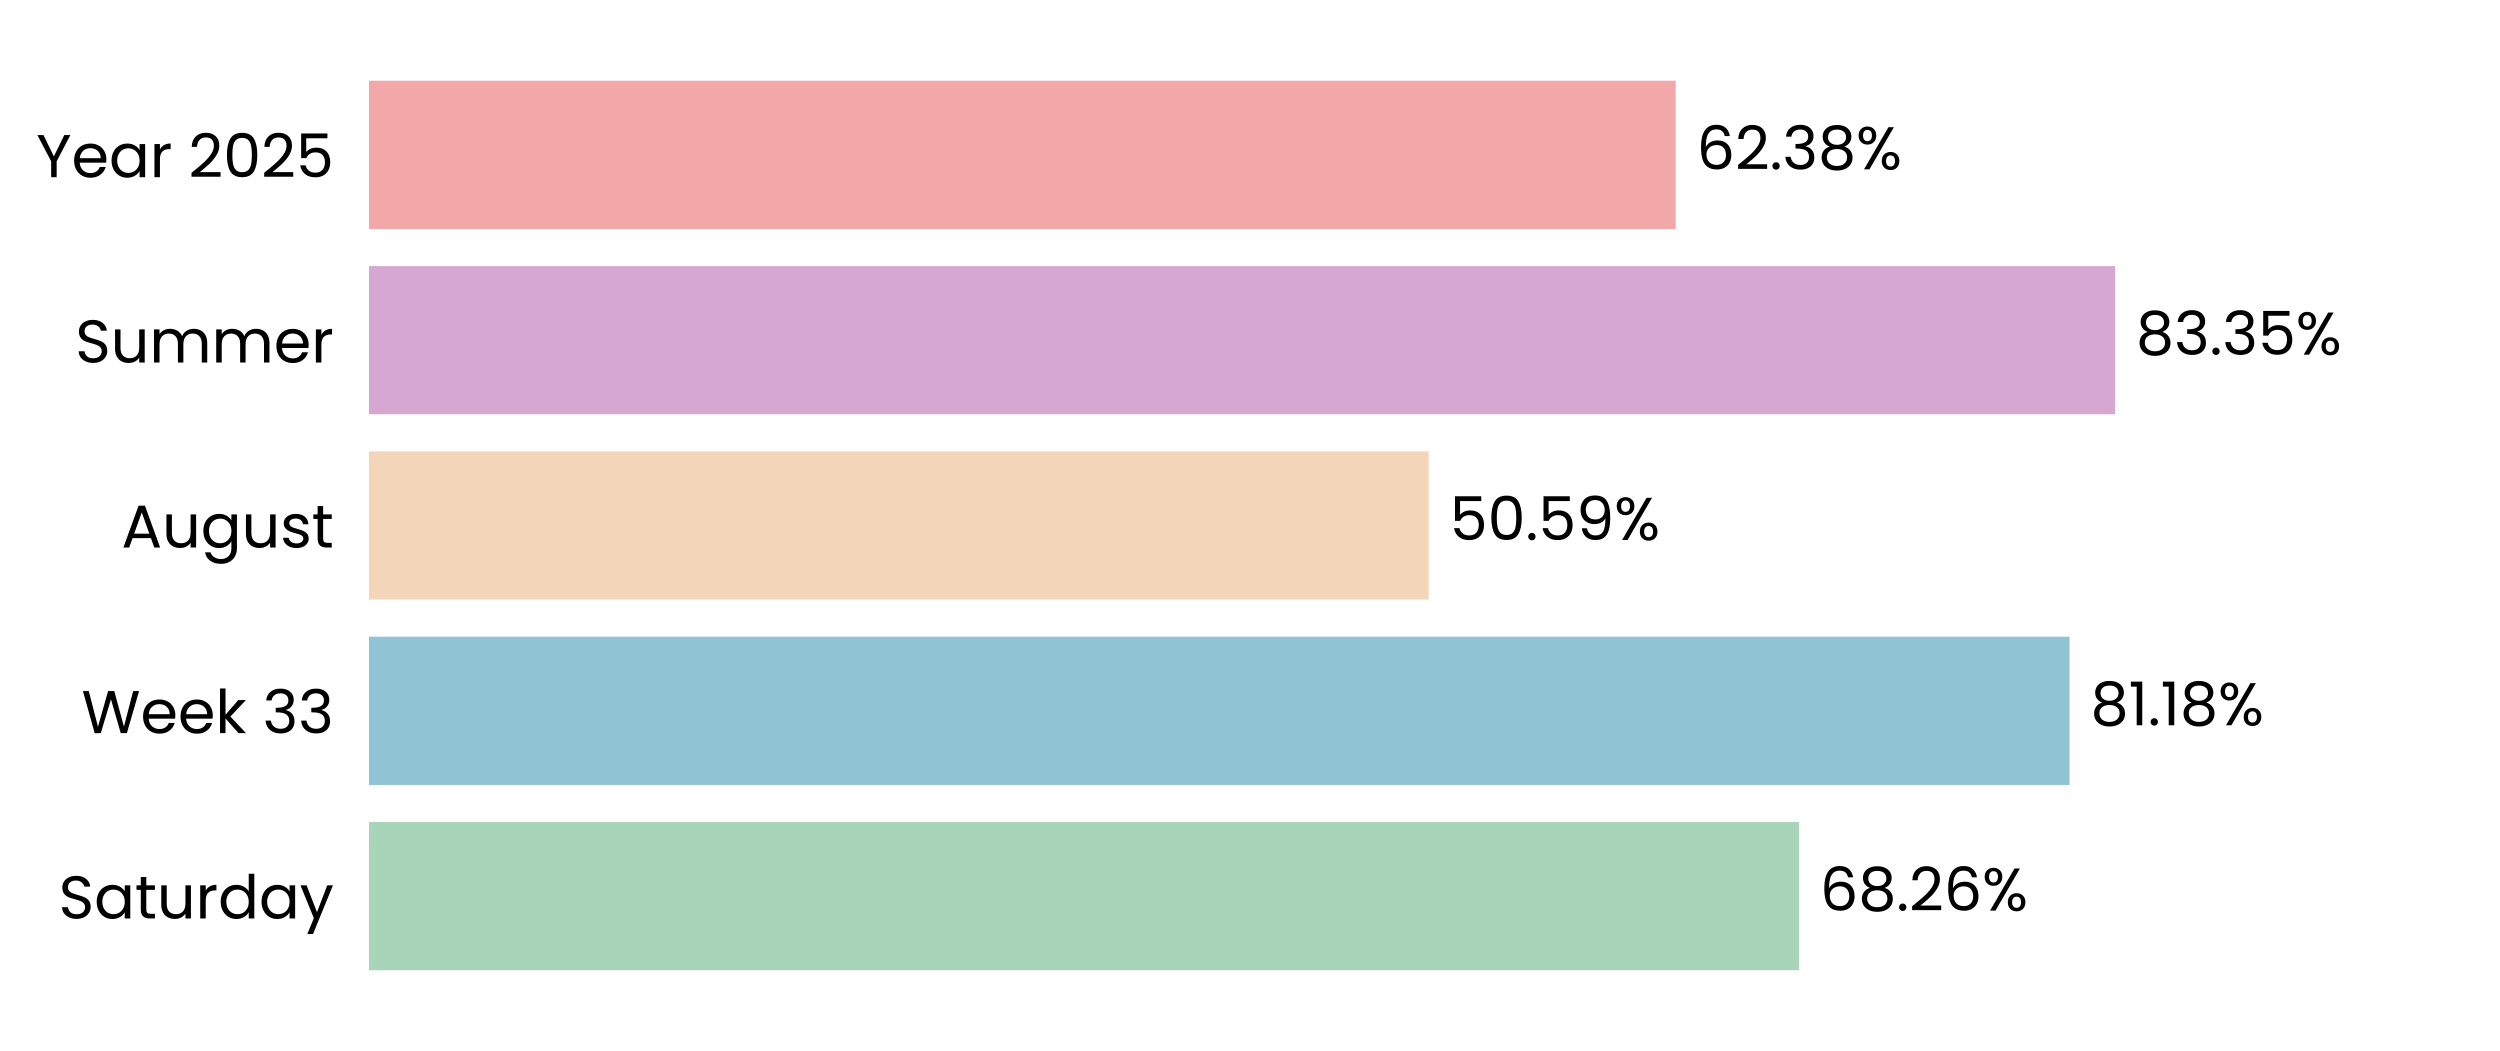
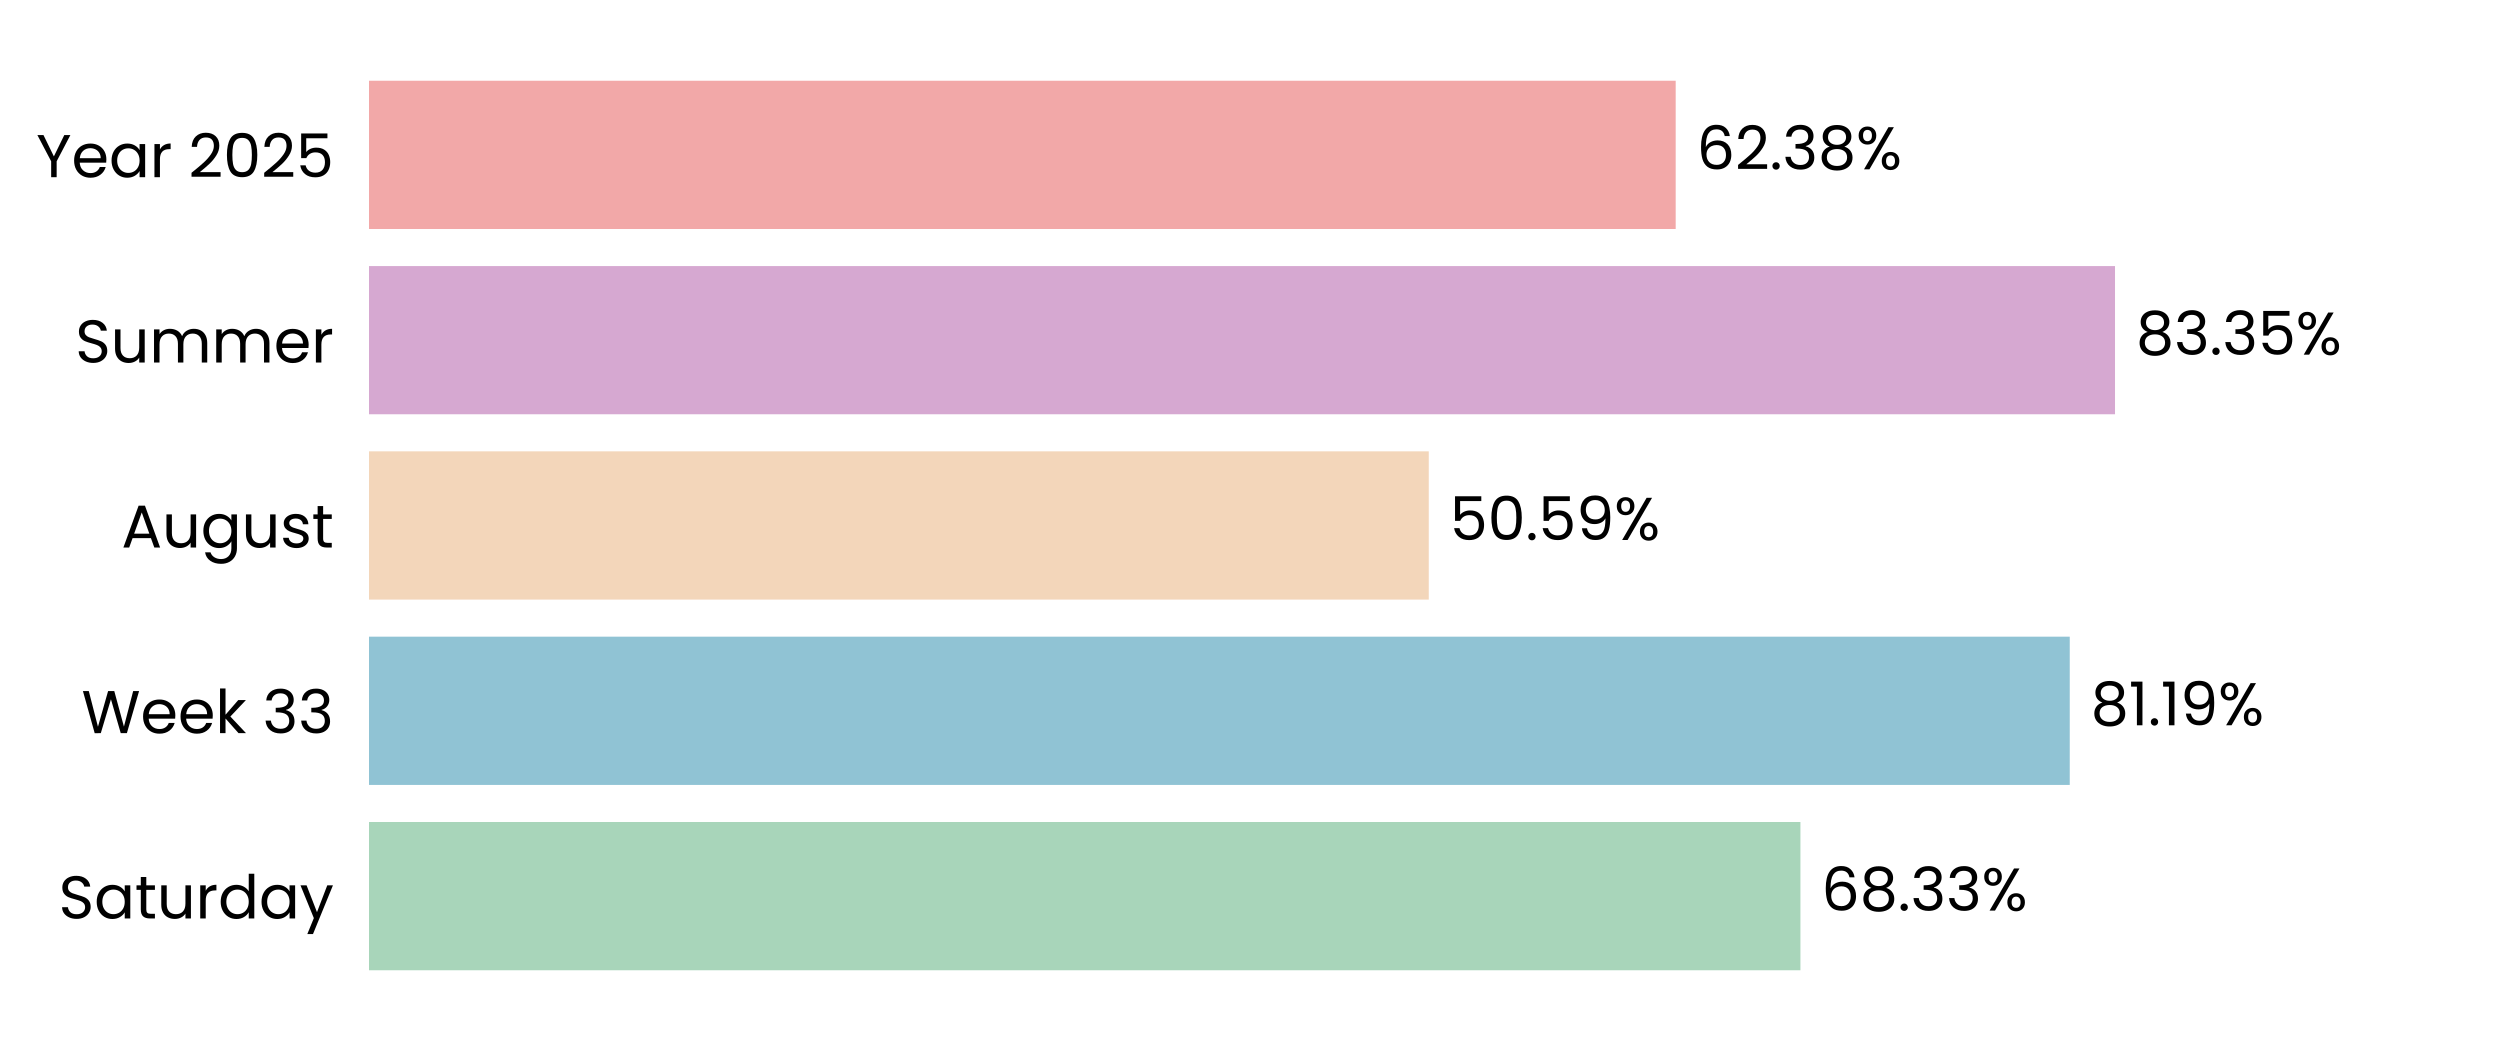
<svg xmlns="http://www.w3.org/2000/svg" xmlns:xlink="http://www.w3.org/1999/xlink" width="496.691pt" height="208.8pt" viewBox="0 0 496.691 208.8" version="1.1">
  <defs>
    <style type="text/css">*{stroke-linejoin: round; stroke-linecap: butt}</style>
  </defs>
  <g id="figure_1">
    <g id="patch_1">
      <path d="M 0 208.8  L 496.691 208.8  L 496.691 0  L 0 0  L 0 208.8  z " style="fill: none" />
    </g>
    <g id="axes_1">
      <g id="patch_2">
        <path d="M 73.311 201.6  L 489.491 201.6  L 489.491 7.2  L 73.311 7.2  L 73.311 201.6  z " style="fill: none" />
      </g>
      <g id="patch_3">
-         <path d="M 73.311 192.764  L 357.412 192.764  L 357.412 163.309  L 73.311 163.309  z " clip-path="url(#pa274dae577)" style="fill: #a8d5ba" />
+         <path d="M 73.311 192.764  L 357.701 192.764  L 357.701 163.309  L 73.311 163.309  z " clip-path="url(#pc82914a3be)" style="fill: #a8d5ba" />
      </g>
      <g id="patch_4">
-         <path d="M 73.311 155.945  L 411.168 155.945  L 411.168 126.491  L 73.311 126.491  z " clip-path="url(#pa274dae577)" style="fill: #90c3d4" />
+         <path d="M 73.311 155.945  L 411.21 155.945  L 411.21 126.491  L 73.311 126.491  z " clip-path="url(#pc82914a3be)" style="fill: #90c3d4" />
      </g>
      <g id="patch_5">
-         <path d="M 73.311 119.127  L 283.853 119.127  L 283.853 89.673  L 73.311 89.673  z " clip-path="url(#pa274dae577)" style="fill: #f3d6ba" />
+         <path d="M 73.311 119.127  L 283.863 119.127  L 283.863 89.673  L 73.311 89.673  z " clip-path="url(#pc82914a3be)" style="fill: #f3d6ba" />
      </g>
      <g id="patch_6">
-         <path d="M 73.311 82.309  L 420.2 82.309  L 420.2 52.855  L 73.311 52.855  z " clip-path="url(#pa274dae577)" style="fill: #d6a8d1" />
+         <path d="M 73.311 82.309  L 420.203 82.309  L 420.203 52.855  L 73.311 52.855  z " clip-path="url(#pc82914a3be)" style="fill: #d6a8d1" />
      </g>
      <g id="patch_7">
-         <path d="M 73.311 45.491  L 332.919 45.491  L 332.919 16.036  L 73.311 16.036  z " clip-path="url(#pa274dae577)" style="fill: #f2a8a8" />
+         <path d="M 73.311 45.491  L 332.92 45.491  L 332.92 16.036  L 73.311 16.036  z " clip-path="url(#pc82914a3be)" style="fill: #f2a8a8" />
      </g>
      <g id="matplotlib.axis_1">
        <g id="ytick_1">
          <g id="text_1">
            <g transform="translate(11.65312 182.4764) scale(0.12 -0.12)">
              <defs>
                <path id="Poppins-Regular-53" d="M 1907 -45  Q 1466 -45 1117 112  Q 768 269 569 547  Q 371 826 365 1190  L 986 1190  Q 1018 877 1245 662  Q 1472 448 1907 448  Q 2323 448 2563 656  Q 2803 864 2803 1190  Q 2803 1446 2662 1606  Q 2522 1766 2310 1849  Q 2099 1933 1741 2029  Q 1299 2144 1033 2259  Q 768 2374 579 2620  Q 390 2867 390 3283  Q 390 3648 576 3929  Q 762 4211 1098 4364  Q 1434 4518 1869 4518  Q 2496 4518 2896 4204  Q 3296 3891 3347 3373  L 2707 3373  Q 2675 3629 2438 3824  Q 2202 4019 1811 4019  Q 1446 4019 1216 3830  Q 986 3642 986 3302  Q 986 3059 1123 2905  Q 1261 2752 1462 2672  Q 1664 2592 2029 2490  Q 2470 2368 2739 2249  Q 3008 2131 3200 1884  Q 3392 1638 3392 1216  Q 3392 890 3219 602  Q 3046 314 2707 134  Q 2368 -45 1907 -45  z " transform="scale(0.015625)" />
                <path id="Poppins-Regular-61" d="M 275 1766  Q 275 2304 492 2710  Q 710 3117 1091 3341  Q 1472 3565 1939 3565  Q 2400 3565 2739 3366  Q 3078 3168 3245 2867  L 3245 3507  L 3834 3507  L 3834 0  L 3245 0  L 3245 653  Q 3072 346 2729 144  Q 2387 -58 1933 -58  Q 1466 -58 1088 172  Q 710 403 492 819  Q 275 1235 275 1766  z M 3245 1760  Q 3245 2157 3085 2451  Q 2925 2746 2653 2902  Q 2381 3059 2054 3059  Q 1728 3059 1459 2905  Q 1190 2752 1030 2457  Q 870 2163 870 1766  Q 870 1363 1030 1065  Q 1190 768 1459 611  Q 1728 454 2054 454  Q 2381 454 2653 611  Q 2925 768 3085 1065  Q 3245 1363 3245 1760  z " transform="scale(0.015625)" />
                <path id="Poppins-Regular-74" d="M 1203 3027  L 1203 960  Q 1203 704 1312 598  Q 1421 493 1690 493  L 2118 493  L 2118 0  L 1594 0  Q 1107 0 864 224  Q 621 448 621 960  L 621 3027  L 166 3027  L 166 3507  L 621 3507  L 621 4390  L 1203 4390  L 1203 3507  L 2118 3507  L 2118 3027  L 1203 3027  z " transform="scale(0.015625)" />
                <path id="Poppins-Regular-75" d="M 3603 3507  L 3603 0  L 3021 0  L 3021 518  Q 2854 250 2556 99  Q 2259 -51 1901 -51  Q 1491 -51 1164 118  Q 838 288 649 627  Q 461 966 461 1453  L 461 3507  L 1037 3507  L 1037 1530  Q 1037 1011 1299 732  Q 1562 454 2016 454  Q 2483 454 2752 742  Q 3021 1030 3021 1581  L 3021 3507  L 3603 3507  z " transform="scale(0.015625)" />
                <path id="Poppins-Regular-72" d="M 1075 2938  Q 1229 3238 1513 3404  Q 1798 3571 2208 3571  L 2208 2970  L 2054 2970  Q 1075 2970 1075 1907  L 1075 0  L 493 0  L 493 3507  L 1075 3507  L 1075 2938  z " transform="scale(0.015625)" />
                <path id="Poppins-Regular-64" d="M 275 1766  Q 275 2304 492 2710  Q 710 3117 1091 3341  Q 1472 3565 1946 3565  Q 2355 3565 2707 3376  Q 3059 3187 3245 2880  L 3245 4736  L 3834 4736  L 3834 0  L 3245 0  L 3245 659  Q 3072 346 2733 144  Q 2394 -58 1939 -58  Q 1472 -58 1091 172  Q 710 403 492 819  Q 275 1235 275 1766  z M 3245 1760  Q 3245 2157 3085 2451  Q 2925 2746 2653 2902  Q 2381 3059 2054 3059  Q 1728 3059 1459 2905  Q 1190 2752 1030 2457  Q 870 2163 870 1766  Q 870 1363 1030 1065  Q 1190 768 1459 611  Q 1728 454 2054 454  Q 2381 454 2653 611  Q 2925 768 3085 1065  Q 3245 1363 3245 1760  z " transform="scale(0.015625)" />
                <path id="Poppins-Regular-79" d="M 3514 3507  L 1402 -1651  L 800 -1651  L 1491 38  L 77 3507  L 723 3507  L 1824 666  L 2912 3507  L 3514 3507  z " transform="scale(0.015625)" />
              </defs>
              <use xlink:href="#Poppins-Regular-53" />
              <use xlink:href="#Poppins-Regular-61" transform="translate(58.7 0)" />
              <use xlink:href="#Poppins-Regular-74" transform="translate(126.3 0)" />
              <use xlink:href="#Poppins-Regular-75" transform="translate(162.7 0)" />
              <use xlink:href="#Poppins-Regular-72" transform="translate(226.7 0)" />
              <use xlink:href="#Poppins-Regular-64" transform="translate(264 0)" />
              <use xlink:href="#Poppins-Regular-61" transform="translate(331.5999 0)" />
              <use xlink:href="#Poppins-Regular-79" transform="translate(399.1999 0)" />
            </g>
          </g>
        </g>
        <g id="ytick_2">
          <g id="text_2">
            <g transform="translate(16.19813 145.6582) scale(0.12 -0.12)">
              <defs>
                <path id="Poppins-Regular-57" d="M 6099 4461  L 4806 0  L 4154 0  L 3117 3590  L 2042 0  L 1395 -6  L 147 4461  L 768 4461  L 1741 678  L 2816 4461  L 3469 4461  L 4493 691  L 5472 4461  L 6099 4461  z " transform="scale(0.015625)" />
                <path id="Poppins-Regular-65" d="M 3693 1888  Q 3693 1722 3674 1536  L 870 1536  Q 902 1018 1225 726  Q 1549 435 2010 435  Q 2387 435 2640 611  Q 2893 787 2995 1082  L 3622 1082  Q 3482 576 3059 259  Q 2637 -58 2010 -58  Q 1510 -58 1116 166  Q 723 390 499 803  Q 275 1216 275 1760  Q 275 2304 492 2713  Q 710 3123 1104 3344  Q 1498 3565 2010 3565  Q 2509 3565 2893 3347  Q 3277 3130 3485 2749  Q 3693 2368 3693 1888  z M 3091 2010  Q 3091 2342 2944 2582  Q 2797 2822 2544 2947  Q 2291 3072 1984 3072  Q 1542 3072 1232 2790  Q 922 2509 877 2010  L 3091 2010  z " transform="scale(0.015625)" />
                <path id="Poppins-Regular-6b" d="M 2451 0  L 1075 1549  L 1075 0  L 493 0  L 493 4736  L 1075 4736  L 1075 1952  L 2426 3507  L 3238 3507  L 1587 1760  L 3245 0  L 2451 0  z " transform="scale(0.015625)" />
                <path id="Poppins-Regular-20" transform="scale(0.015625)" />
                <path id="Poppins-Regular-33" d="M 384 3462  Q 429 4051 838 4384  Q 1248 4717 1901 4717  Q 2336 4717 2653 4560  Q 2970 4403 3133 4134  Q 3296 3866 3296 3526  Q 3296 3130 3069 2842  Q 2842 2554 2477 2470  L 2477 2438  Q 2893 2336 3136 2035  Q 3379 1734 3379 1248  Q 3379 883 3212 592  Q 3046 301 2713 134  Q 2381 -32 1914 -32  Q 1235 -32 800 323  Q 365 678 314 1331  L 877 1331  Q 922 947 1190 704  Q 1459 461 1907 461  Q 2355 461 2588 694  Q 2822 928 2822 1299  Q 2822 1779 2502 1990  Q 2182 2202 1536 2202  L 1389 2202  L 1389 2688  L 1542 2688  Q 2131 2694 2432 2883  Q 2733 3072 2733 3469  Q 2733 3808 2512 4013  Q 2291 4218 1882 4218  Q 1485 4218 1241 4013  Q 998 3808 954 3462  L 384 3462  z " transform="scale(0.015625)" />
              </defs>
              <use xlink:href="#Poppins-Regular-57" />
              <use xlink:href="#Poppins-Regular-65" transform="translate(97.59999 0)" />
              <use xlink:href="#Poppins-Regular-65" transform="translate(159.6 0)" />
              <use xlink:href="#Poppins-Regular-6b" transform="translate(221.6 0)" />
              <use xlink:href="#Poppins-Regular-20" transform="translate(273.0999 0)" />
              <use xlink:href="#Poppins-Regular-33" transform="translate(299.7999 0)" />
              <use xlink:href="#Poppins-Regular-33" transform="translate(358.6999 0)" />
            </g>
          </g>
        </g>
        <g id="ytick_3">
          <g id="text_3">
            <g transform="translate(24.11812 108.78) scale(0.12 -0.12)">
              <defs>
                <path id="Poppins-Regular-41" d="M 3130 992  L 1184 992  L 826 0  L 211 0  L 1824 4435  L 2496 4435  L 4102 0  L 3488 0  L 3130 992  z M 2963 1466  L 2157 3718  L 1350 1466  L 2963 1466  z " transform="scale(0.015625)" />
                <path id="Poppins-Regular-67" d="M 1939 3565  Q 2394 3565 2736 3366  Q 3078 3168 3245 2867  L 3245 3507  L 3834 3507  L 3834 -77  Q 3834 -557 3629 -931  Q 3424 -1306 3043 -1517  Q 2662 -1728 2157 -1728  Q 1466 -1728 1005 -1401  Q 544 -1075 461 -512  L 1037 -512  Q 1133 -832 1433 -1027  Q 1734 -1222 2157 -1222  Q 2637 -1222 2941 -921  Q 3245 -621 3245 -77  L 3245 659  Q 3072 352 2733 147  Q 2394 -58 1939 -58  Q 1472 -58 1091 172  Q 710 403 492 819  Q 275 1235 275 1766  Q 275 2304 492 2710  Q 710 3117 1091 3341  Q 1472 3565 1939 3565  z M 3245 1760  Q 3245 2157 3085 2451  Q 2925 2746 2653 2902  Q 2381 3059 2054 3059  Q 1728 3059 1459 2905  Q 1190 2752 1030 2457  Q 870 2163 870 1766  Q 870 1363 1030 1065  Q 1190 768 1459 611  Q 1728 454 2054 454  Q 2381 454 2653 611  Q 2925 768 3085 1065  Q 3245 1363 3245 1760  z " transform="scale(0.015625)" />
                <path id="Poppins-Regular-73" d="M 1734 -58  Q 1331 -58 1011 80  Q 691 218 505 464  Q 320 710 301 1030  L 902 1030  Q 928 768 1149 601  Q 1370 435 1728 435  Q 2061 435 2253 582  Q 2445 730 2445 954  Q 2445 1184 2240 1296  Q 2035 1408 1606 1517  Q 1216 1619 969 1724  Q 723 1830 547 2038  Q 371 2246 371 2586  Q 371 2854 531 3078  Q 691 3302 985 3433  Q 1280 3565 1658 3565  Q 2240 3565 2598 3270  Q 2957 2976 2982 2464  L 2400 2464  Q 2381 2739 2179 2905  Q 1978 3072 1638 3072  Q 1325 3072 1139 2937  Q 954 2803 954 2586  Q 954 2413 1066 2301  Q 1178 2189 1347 2121  Q 1517 2054 1818 1971  Q 2195 1869 2432 1769  Q 2669 1670 2838 1472  Q 3008 1274 3014 954  Q 3014 666 2854 435  Q 2694 205 2403 73  Q 2112 -58 1734 -58  z " transform="scale(0.015625)" />
              </defs>
              <use xlink:href="#Poppins-Regular-41" />
              <use xlink:href="#Poppins-Regular-75" transform="translate(67.39999 0)" />
              <use xlink:href="#Poppins-Regular-67" transform="translate(131.4 0)" />
              <use xlink:href="#Poppins-Regular-75" transform="translate(199 0)" />
              <use xlink:href="#Poppins-Regular-73" transform="translate(263 0)" />
              <use xlink:href="#Poppins-Regular-74" transform="translate(315.2 0)" />
            </g>
          </g>
        </g>
        <g id="ytick_4">
          <g id="text_4">
            <g transform="translate(14.95125 72.02182) scale(0.12 -0.12)">
              <defs>
                <path id="Poppins-Regular-6d" d="M 4710 3571  Q 5120 3571 5440 3401  Q 5760 3232 5945 2893  Q 6131 2554 6131 2067  L 6131 0  L 5555 0  L 5555 1984  Q 5555 2509 5296 2787  Q 5037 3066 4595 3066  Q 4141 3066 3872 2774  Q 3603 2483 3603 1933  L 3603 0  L 3027 0  L 3027 1984  Q 3027 2509 2768 2787  Q 2509 3066 2067 3066  Q 1613 3066 1344 2774  Q 1075 2483 1075 1933  L 1075 0  L 493 0  L 493 3507  L 1075 3507  L 1075 3002  Q 1248 3277 1539 3424  Q 1830 3571 2182 3571  Q 2624 3571 2963 3372  Q 3302 3174 3469 2790  Q 3616 3162 3955 3366  Q 4294 3571 4710 3571  z " transform="scale(0.015625)" />
              </defs>
              <use xlink:href="#Poppins-Regular-53" />
              <use xlink:href="#Poppins-Regular-75" transform="translate(58.7 0)" />
              <use xlink:href="#Poppins-Regular-6d" transform="translate(122.7 0)" />
              <use xlink:href="#Poppins-Regular-6d" transform="translate(225.7 0)" />
              <use xlink:href="#Poppins-Regular-65" transform="translate(328.7 0)" />
              <use xlink:href="#Poppins-Regular-72" transform="translate(390.6999 0)" />
            </g>
          </g>
        </g>
        <g id="ytick_5">
          <g id="text_5">
            <g transform="translate(7.2 35.20364) scale(0.12 -0.12)">
              <defs>
                <path id="Poppins-Regular-59" d="M 3616 4461  L 2163 1683  L 2163 0  L 1581 0  L 1581 1683  L 122 4461  L 768 4461  L 1869 2202  L 2970 4461  L 3616 4461  z " transform="scale(0.015625)" />
                <path id="Poppins-Regular-32" d="M 326 467  Q 1139 1120 1600 1539  Q 2061 1958 2377 2416  Q 2694 2874 2694 3315  Q 2694 3731 2492 3971  Q 2291 4211 1843 4211  Q 1408 4211 1168 3939  Q 928 3667 909 3213  L 346 3213  Q 371 3930 780 4320  Q 1190 4710 1837 4710  Q 2496 4710 2883 4345  Q 3270 3981 3270 3341  Q 3270 2810 2953 2307  Q 2637 1805 2233 1424  Q 1830 1043 1203 538  L 3405 538  L 3405 51  L 326 51  L 326 467  z " transform="scale(0.015625)" />
                <path id="Poppins-Regular-30" d="M 397 2362  Q 397 3462 755 4080  Q 1114 4698 2010 4698  Q 2899 4698 3257 4080  Q 3616 3462 3616 2362  Q 3616 1242 3257 621  Q 2899 0 2010 0  Q 1114 0 755 621  Q 397 1242 397 2362  z M 3040 2362  Q 3040 2918 2966 3305  Q 2893 3693 2665 3929  Q 2438 4166 2010 4166  Q 1574 4166 1347 3929  Q 1120 3693 1046 3305  Q 973 2918 973 2362  Q 973 1786 1046 1395  Q 1120 1005 1347 768  Q 1574 531 2010 531  Q 2438 531 2665 768  Q 2893 1005 2966 1395  Q 3040 1786 3040 2362  z " transform="scale(0.015625)" />
                <path id="Poppins-Regular-35" d="M 3347 4122  L 1101 4122  L 1101 2662  Q 1248 2867 1536 2998  Q 1824 3130 2157 3130  Q 2688 3130 3021 2909  Q 3354 2688 3498 2339  Q 3642 1990 3642 1600  Q 3642 1139 3469 774  Q 3296 410 2941 198  Q 2586 -13 2061 -13  Q 1389 -13 973 332  Q 557 678 467 1254  L 1037 1254  Q 1120 890 1389 685  Q 1658 480 2067 480  Q 2573 480 2829 784  Q 3085 1088 3085 1587  Q 3085 2086 2829 2358  Q 2573 2630 2074 2630  Q 1734 2630 1481 2467  Q 1229 2304 1114 2022  L 563 2022  L 563 4634  L 3347 4634  L 3347 4122  z " transform="scale(0.015625)" />
              </defs>
              <use xlink:href="#Poppins-Regular-59" />
              <use xlink:href="#Poppins-Regular-65" transform="translate(58.39999 0)" />
              <use xlink:href="#Poppins-Regular-61" transform="translate(120.4 0)" />
              <use xlink:href="#Poppins-Regular-72" transform="translate(188 0)" />
              <use xlink:href="#Poppins-Regular-20" transform="translate(225.3 0)" />
              <use xlink:href="#Poppins-Regular-32" transform="translate(252 0)" />
              <use xlink:href="#Poppins-Regular-30" transform="translate(309.4999 0)" />
              <use xlink:href="#Poppins-Regular-32" transform="translate(372.2999 0)" />
              <use xlink:href="#Poppins-Regular-35" transform="translate(429.7999 0)" />
            </g>
          </g>
        </g>
      </g>
      <g id="text_6">
-         <g transform="translate(361.5737 180.9164) scale(0.12 -0.12)">
+         <g transform="translate(361.8627 180.9164) scale(0.12 -0.12)">
          <defs>
            <path id="Poppins-Regular-36" d="M 2976 3526  Q 2835 4237 2099 4237  Q 1530 4237 1248 3798  Q 966 3360 973 2355  Q 1120 2688 1462 2877  Q 1805 3066 2227 3066  Q 2886 3066 3280 2656  Q 3674 2246 3674 1523  Q 3674 1088 3504 742  Q 3334 397 2992 192  Q 2650 -13 2163 -13  Q 1504 -13 1133 281  Q 762 576 614 1094  Q 467 1613 467 2374  Q 467 4723 2106 4723  Q 2733 4723 3091 4384  Q 3450 4045 3514 3526  L 2976 3526  z M 2106 2573  Q 1830 2573 1587 2461  Q 1344 2349 1193 2121  Q 1043 1894 1043 1568  Q 1043 1082 1324 778  Q 1606 474 2131 474  Q 2579 474 2844 752  Q 3110 1030 3110 1504  Q 3110 2003 2854 2288  Q 2598 2573 2106 2573  z " transform="scale(0.015625)" />
            <path id="Poppins-Regular-38" d="M 1242 2406  Q 883 2547 691 2816  Q 499 3085 499 3469  Q 499 3814 672 4092  Q 845 4371 1187 4534  Q 1530 4698 2016 4698  Q 2502 4698 2844 4534  Q 3187 4371 3363 4092  Q 3539 3814 3539 3469  Q 3539 3098 3340 2819  Q 3142 2541 2797 2406  Q 3194 2285 3427 1981  Q 3661 1677 3661 1248  Q 3661 832 3456 521  Q 3251 211 2876 41  Q 2502 -128 2016 -128  Q 1530 -128 1162 41  Q 794 211 589 521  Q 384 832 384 1248  Q 384 1677 614 1984  Q 845 2291 1242 2406  z M 2976 3398  Q 2976 3789 2720 4000  Q 2464 4211 2016 4211  Q 1574 4211 1318 4000  Q 1062 3789 1062 3392  Q 1062 3034 1328 2816  Q 1594 2598 2016 2598  Q 2445 2598 2710 2819  Q 2976 3040 2976 3398  z M 2016 2150  Q 1542 2150 1241 1929  Q 941 1709 941 1267  Q 941 858 1232 608  Q 1523 358 2016 358  Q 2509 358 2797 608  Q 3085 858 3085 1267  Q 3085 1696 2790 1923  Q 2496 2150 2016 2150  z " transform="scale(0.015625)" />
            <path id="Poppins-Regular-2e" d="M 678 -38  Q 512 -38 397 77  Q 282 192 282 358  Q 282 525 397 640  Q 512 755 678 755  Q 838 755 950 640  Q 1062 525 1062 358  Q 1062 192 950 77  Q 838 -38 678 -38  z " transform="scale(0.015625)" />
            <path id="Poppins-Regular-25" d="M 269 3584  Q 269 4019 531 4278  Q 794 4538 1203 4538  Q 1613 4538 1875 4278  Q 2138 4019 2138 3584  Q 2138 3142 1875 2883  Q 1613 2624 1203 2624  Q 794 2624 531 2883  Q 269 3142 269 3584  z M 4006 4467  L 1414 0  L 838 0  L 3430 4467  L 4006 4467  z M 1203 4179  Q 986 4179 861 4028  Q 736 3878 736 3584  Q 736 3290 861 3136  Q 986 2982 1203 2982  Q 1421 2982 1549 3139  Q 1677 3296 1677 3584  Q 1677 3878 1549 4028  Q 1421 4179 1203 4179  z M 2720 883  Q 2720 1325 2982 1584  Q 3245 1843 3654 1843  Q 4064 1843 4323 1584  Q 4582 1325 4582 883  Q 4582 448 4323 185  Q 4064 -77 3654 -77  Q 3245 -77 2982 182  Q 2720 442 2720 883  z M 3648 1478  Q 3430 1478 3302 1328  Q 3174 1178 3174 883  Q 3174 595 3302 444  Q 3430 294 3648 294  Q 3866 294 3994 444  Q 4122 595 4122 883  Q 4122 1178 3994 1328  Q 3866 1478 3648 1478  z " transform="scale(0.015625)" />
          </defs>
          <use xlink:href="#Poppins-Regular-36" />
          <use xlink:href="#Poppins-Regular-38" transform="translate(63.49999 0)" />
          <use xlink:href="#Poppins-Regular-2e" transform="translate(126.6 0)" />
-           <use xlink:href="#Poppins-Regular-32" transform="translate(147.6 0)" />
-           <use xlink:href="#Poppins-Regular-36" transform="translate(205.0999 0)" />
-           <use xlink:href="#Poppins-Regular-25" transform="translate(268.5999 0)" />
+           <use xlink:href="#Poppins-Regular-33" transform="translate(147.6 0)" />
+           <use xlink:href="#Poppins-Regular-33" transform="translate(206.5 0)" />
+           <use xlink:href="#Poppins-Regular-25" transform="translate(265.3999 0)" />
        </g>
      </g>
      <g id="text_7">
-         <g transform="translate(415.3303 144.0982) scale(0.12 -0.12)">
+         <g transform="translate(415.3716 144.0982) scale(0.12 -0.12)">
          <defs>
            <path id="Poppins-Regular-31" d="M 243 4096  L 243 4627  L 1446 4627  L 1446 0  L 858 0  L 858 4096  L 243 4096  z " transform="scale(0.015625)" />
+             <path id="Poppins-Regular-39" d="M 1146 1242  Q 1210 877 1443 678  Q 1677 480 2074 480  Q 2605 480 2857 896  Q 3110 1312 3098 2298  Q 2963 2010 2649 1846  Q 2336 1683 1952 1683  Q 1523 1683 1187 1859  Q 851 2035 659 2374  Q 467 2714 467 3194  Q 467 3878 864 4297  Q 1261 4717 1990 4717  Q 2886 4717 3248 4134  Q 3610 3552 3610 2400  Q 3610 1594 3466 1069  Q 3322 544 2979 269  Q 2637 -6 2042 -6  Q 1389 -6 1024 346  Q 659 698 608 1242  L 1146 1242  z M 2048 2176  Q 2477 2176 2752 2441  Q 3027 2707 3027 3162  Q 3027 3642 2758 3936  Q 2490 4230 2003 4230  Q 1555 4230 1289 3948  Q 1024 3667 1024 3206  Q 1024 2739 1286 2457  Q 1549 2176 2048 2176  z " transform="scale(0.015625)" />
          </defs>
          <use xlink:href="#Poppins-Regular-38" />
          <use xlink:href="#Poppins-Regular-31" transform="translate(63.09999 0)" />
          <use xlink:href="#Poppins-Regular-2e" transform="translate(95.09998 0)" />
          <use xlink:href="#Poppins-Regular-31" transform="translate(116.1 0)" />
-           <use xlink:href="#Poppins-Regular-38" transform="translate(148.0999 0)" />
-           <use xlink:href="#Poppins-Regular-25" transform="translate(211.1999 0)" />
+           <use xlink:href="#Poppins-Regular-39" transform="translate(148.0999 0)" />
+           <use xlink:href="#Poppins-Regular-25" transform="translate(211.0999 0)" />
        </g>
      </g>
      <g id="text_8">
-         <g transform="translate(288.015 107.28) scale(0.12 -0.12)">
-           <defs>
-             <path id="Poppins-Regular-39" d="M 1146 1242  Q 1210 877 1443 678  Q 1677 480 2074 480  Q 2605 480 2857 896  Q 3110 1312 3098 2298  Q 2963 2010 2649 1846  Q 2336 1683 1952 1683  Q 1523 1683 1187 1859  Q 851 2035 659 2374  Q 467 2714 467 3194  Q 467 3878 864 4297  Q 1261 4717 1990 4717  Q 2886 4717 3248 4134  Q 3610 3552 3610 2400  Q 3610 1594 3466 1069  Q 3322 544 2979 269  Q 2637 -6 2042 -6  Q 1389 -6 1024 346  Q 659 698 608 1242  L 1146 1242  z M 2048 2176  Q 2477 2176 2752 2441  Q 3027 2707 3027 3162  Q 3027 3642 2758 3936  Q 2490 4230 2003 4230  Q 1555 4230 1289 3948  Q 1024 3667 1024 3206  Q 1024 2739 1286 2457  Q 1549 2176 2048 2176  z " transform="scale(0.015625)" />
-           </defs>
+         <g transform="translate(288.0243 107.28) scale(0.12 -0.12)">
          <use xlink:href="#Poppins-Regular-35" />
          <use xlink:href="#Poppins-Regular-30" transform="translate(62.79999 0)" />
          <use xlink:href="#Poppins-Regular-2e" transform="translate(125.6 0)" />
          <use xlink:href="#Poppins-Regular-35" transform="translate(146.6 0)" />
          <use xlink:href="#Poppins-Regular-39" transform="translate(209.3999 0)" />
          <use xlink:href="#Poppins-Regular-25" transform="translate(272.3999 0)" />
        </g>
      </g>
      <g id="text_9">
-         <g transform="translate(424.362 70.46182) scale(0.12 -0.12)">
+         <g transform="translate(424.3651 70.46182) scale(0.12 -0.12)">
          <use xlink:href="#Poppins-Regular-38" />
          <use xlink:href="#Poppins-Regular-33" transform="translate(63.09999 0)" />
          <use xlink:href="#Poppins-Regular-2e" transform="translate(122 0)" />
          <use xlink:href="#Poppins-Regular-33" transform="translate(143 0)" />
          <use xlink:href="#Poppins-Regular-35" transform="translate(201.9 0)" />
          <use xlink:href="#Poppins-Regular-25" transform="translate(264.7 0)" />
        </g>
      </g>
      <g id="text_10">
-         <g transform="translate(337.0812 33.64364) scale(0.12 -0.12)">
+         <g transform="translate(337.082 33.64364) scale(0.12 -0.12)">
          <use xlink:href="#Poppins-Regular-36" />
          <use xlink:href="#Poppins-Regular-32" transform="translate(63.49999 0)" />
          <use xlink:href="#Poppins-Regular-2e" transform="translate(121 0)" />
          <use xlink:href="#Poppins-Regular-33" transform="translate(142 0)" />
          <use xlink:href="#Poppins-Regular-38" transform="translate(200.8999 0)" />
          <use xlink:href="#Poppins-Regular-25" transform="translate(263.9999 0)" />
        </g>
      </g>
    </g>
  </g>
  <defs>
-     <clipPath id="pa274dae577">
+     <clipPath id="pc82914a3be">
      <rect x="73.311" y="7.2" width="416.18" height="194.4" />
    </clipPath>
  </defs>
</svg>
